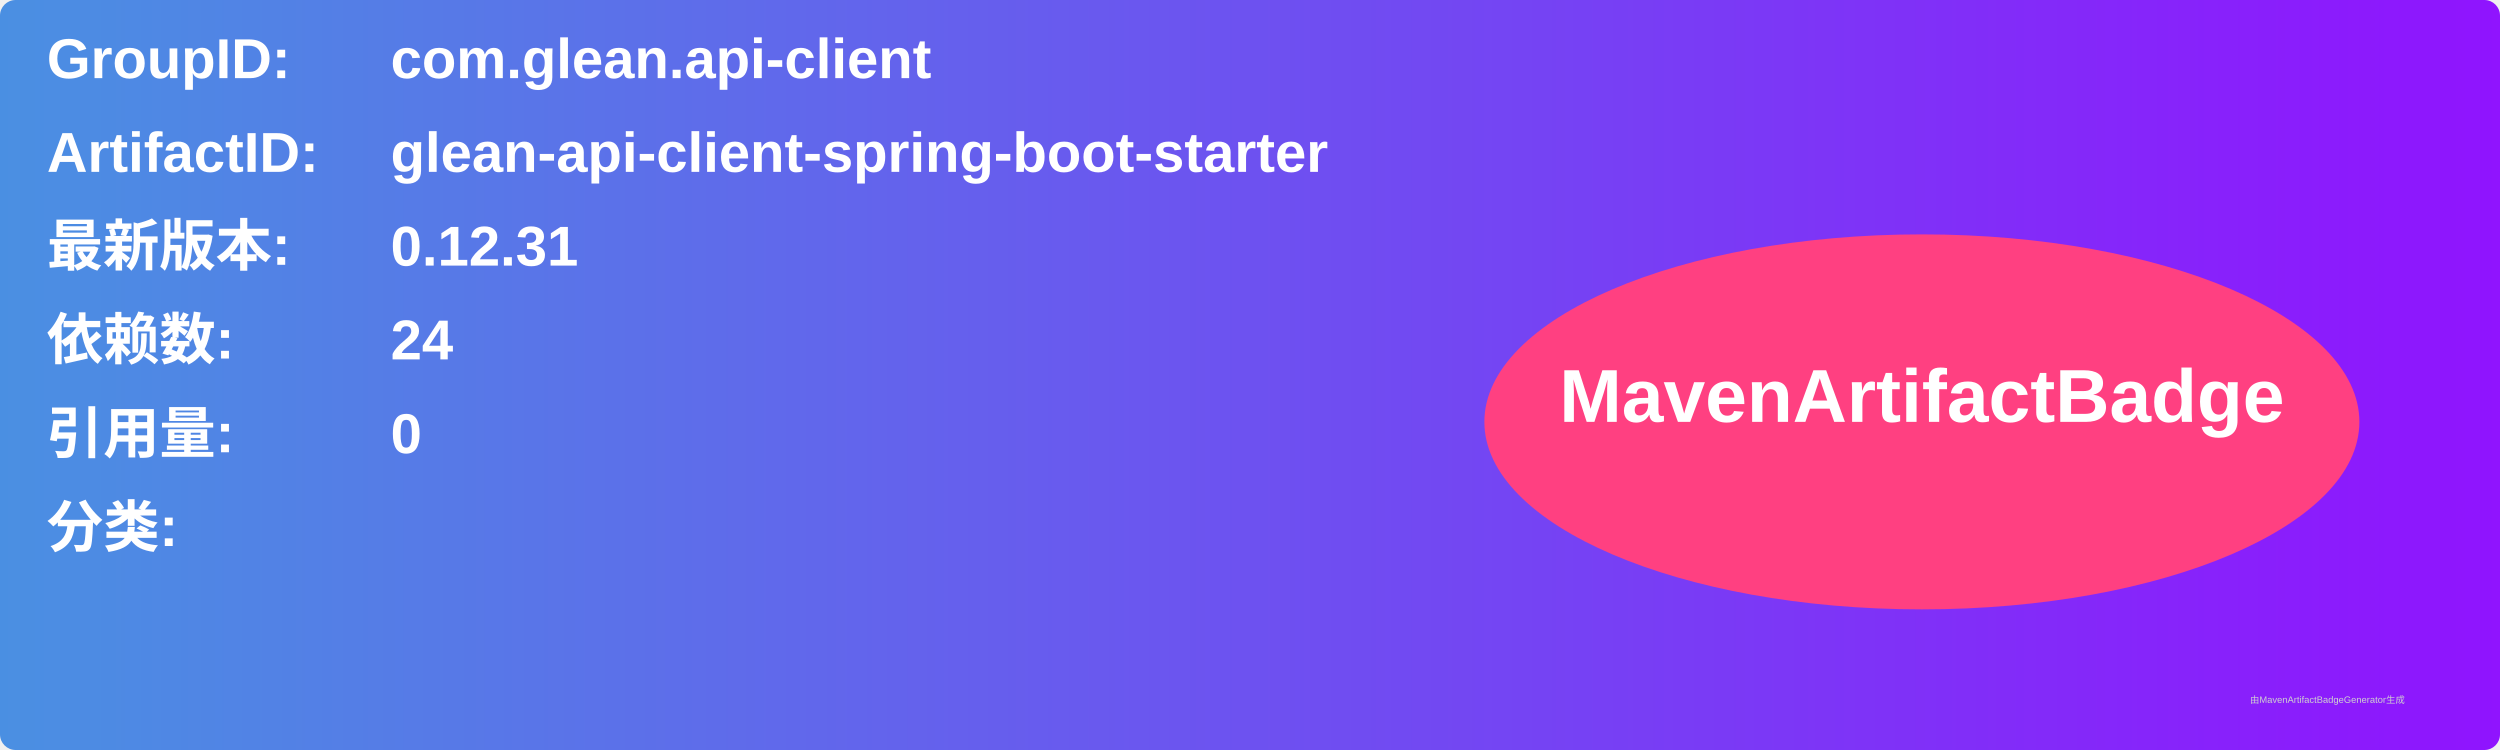
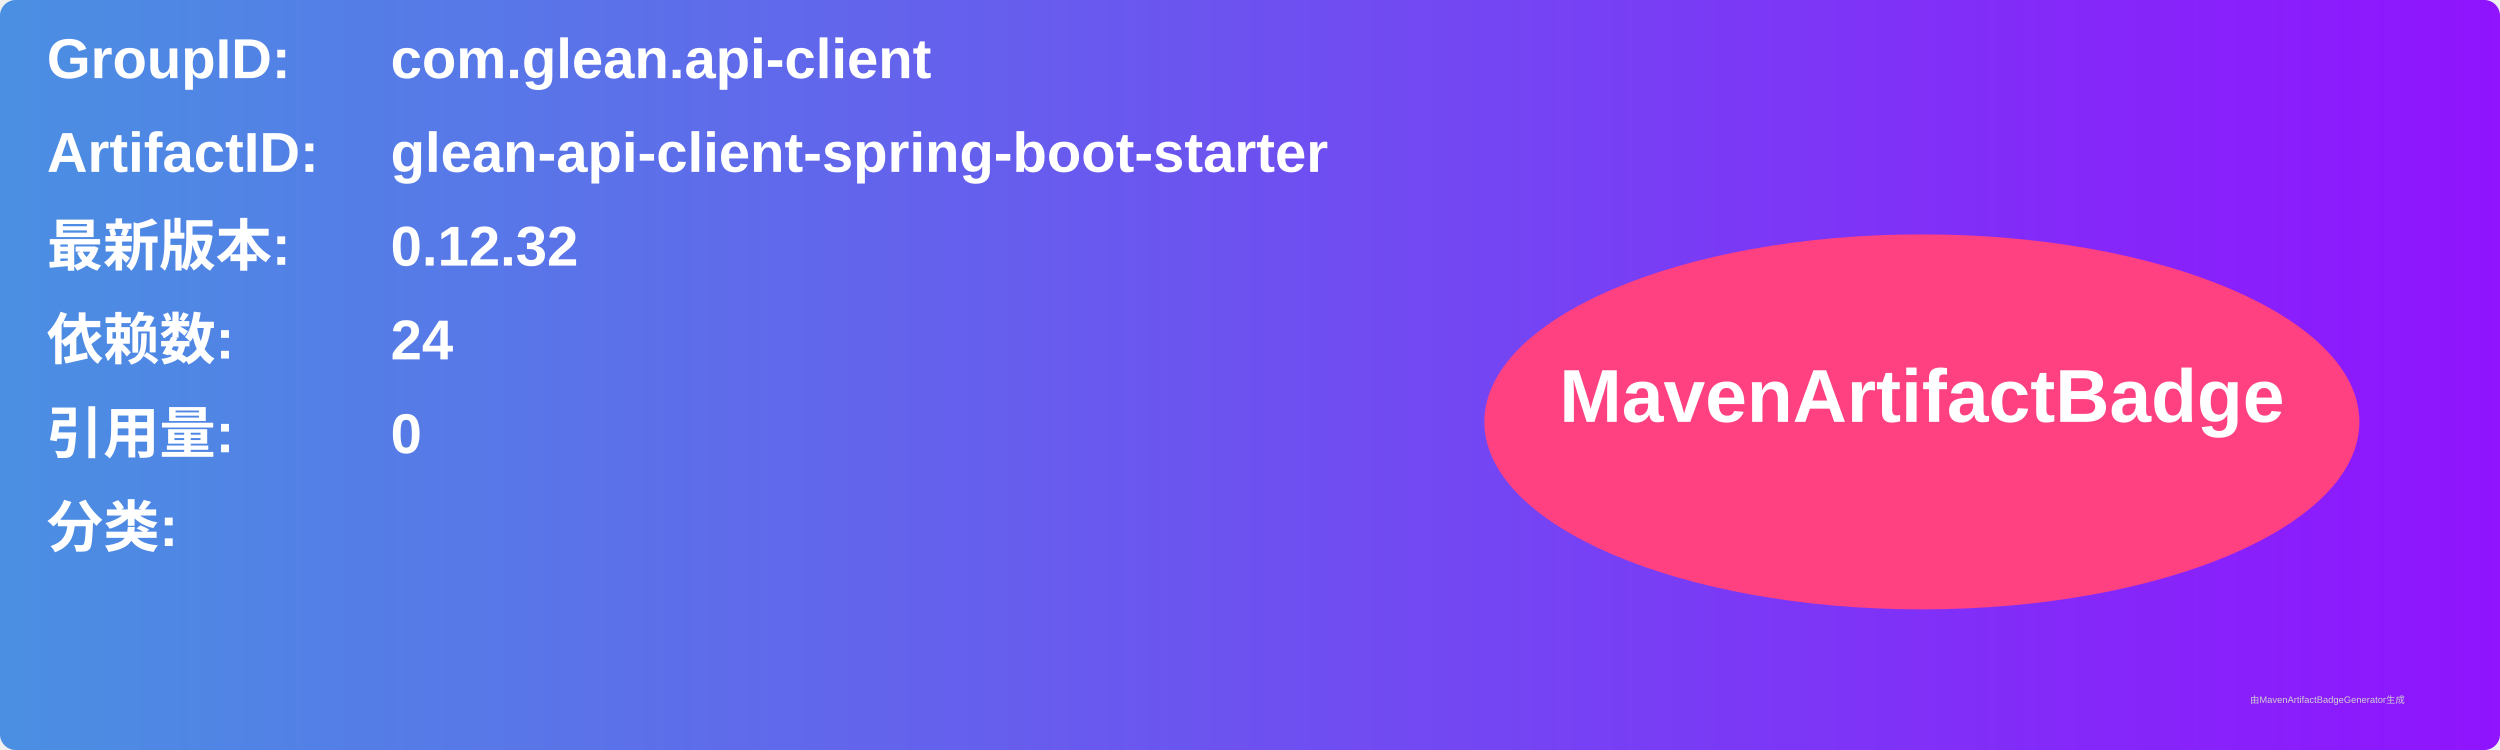
<svg xmlns="http://www.w3.org/2000/svg" width="800" height="240" viewBox="0 0 800 240">
  <linearGradient id="grad" x1="0%" y1="0%" x2="100%" y2="0%">
    <stop offset="0%" stop-color="#4a90e2" />
    <stop offset="100%" stop-color="#9013fe" />
  </linearGradient>
  <rect width="100%" height="100%" rx="5" ry="5" fill="url(#grad)" />
  <g transform="translate(15, 15)">
    <text x="0" y="10" font-family="Arial" font-size="18" fill="white" font-weight="bold" width="260">GroupID:</text>
    <text x="110" y="10" font-family="Arial" font-size="18" fill="white" font-weight="bold" width="460">com.glean.api-client</text>
    <text x="0" y="40" font-family="Arial" font-size="18" fill="white" font-weight="bold" width="260">ArtifactID:</text>
    <text x="110" y="40" font-family="Arial" font-size="18" fill="white" font-weight="bold" width="460">glean-api-client-spring-boot-starter</text>
    <text x="0" y="70" font-family="Arial" font-size="18" fill="white" font-weight="bold">最新版本:</text>
    <text x="110" y="70" font-family="Arial" font-size="18" fill="white" font-weight="bold">
-       <tspan font-weight="bold">0.12.31</tspan>
+       <tspan font-weight="bold">0.12.32</tspan>
    </text>
    <text x="0" y="100" font-family="Arial" font-size="18" fill="white" font-weight="bold">依赖数: </text>
    <text x="110" y="100" font-family="Arial" font-size="18" fill="white">
      <tspan font-weight="bold">24</tspan>
    </text>
    <text x="0" y="130" font-family="Arial" font-size="18" fill="white" font-weight="bold">引用量: </text>
    <text x="110" y="130" font-family="Arial" font-size="18" fill="white">
      <tspan font-weight="bold">0</tspan>
    </text>
    <text x="0" y="160" font-family="Arial" font-size="18" fill="white" font-weight="bold">分类:</text>
    <text x="10" y="190" font-family="Arial" font-size="10" fill="white">
      <tspan font-weight="bold" />
    </text>
    <ellipse cx="600" cy="120" rx="140" ry="60" fill="#ff4081" />
    <text x="600" y="120" text-anchor="middle" font-family="Arial" font-size="24" fill="white" font-weight="bold">MavenArtifactBadge</text>
  </g>
  <text x="720" y="225" font-family="Arial" font-size="3" fill="#d0d0d0">由MavenArtifactBadgeGenerator生成</text>
</svg>
